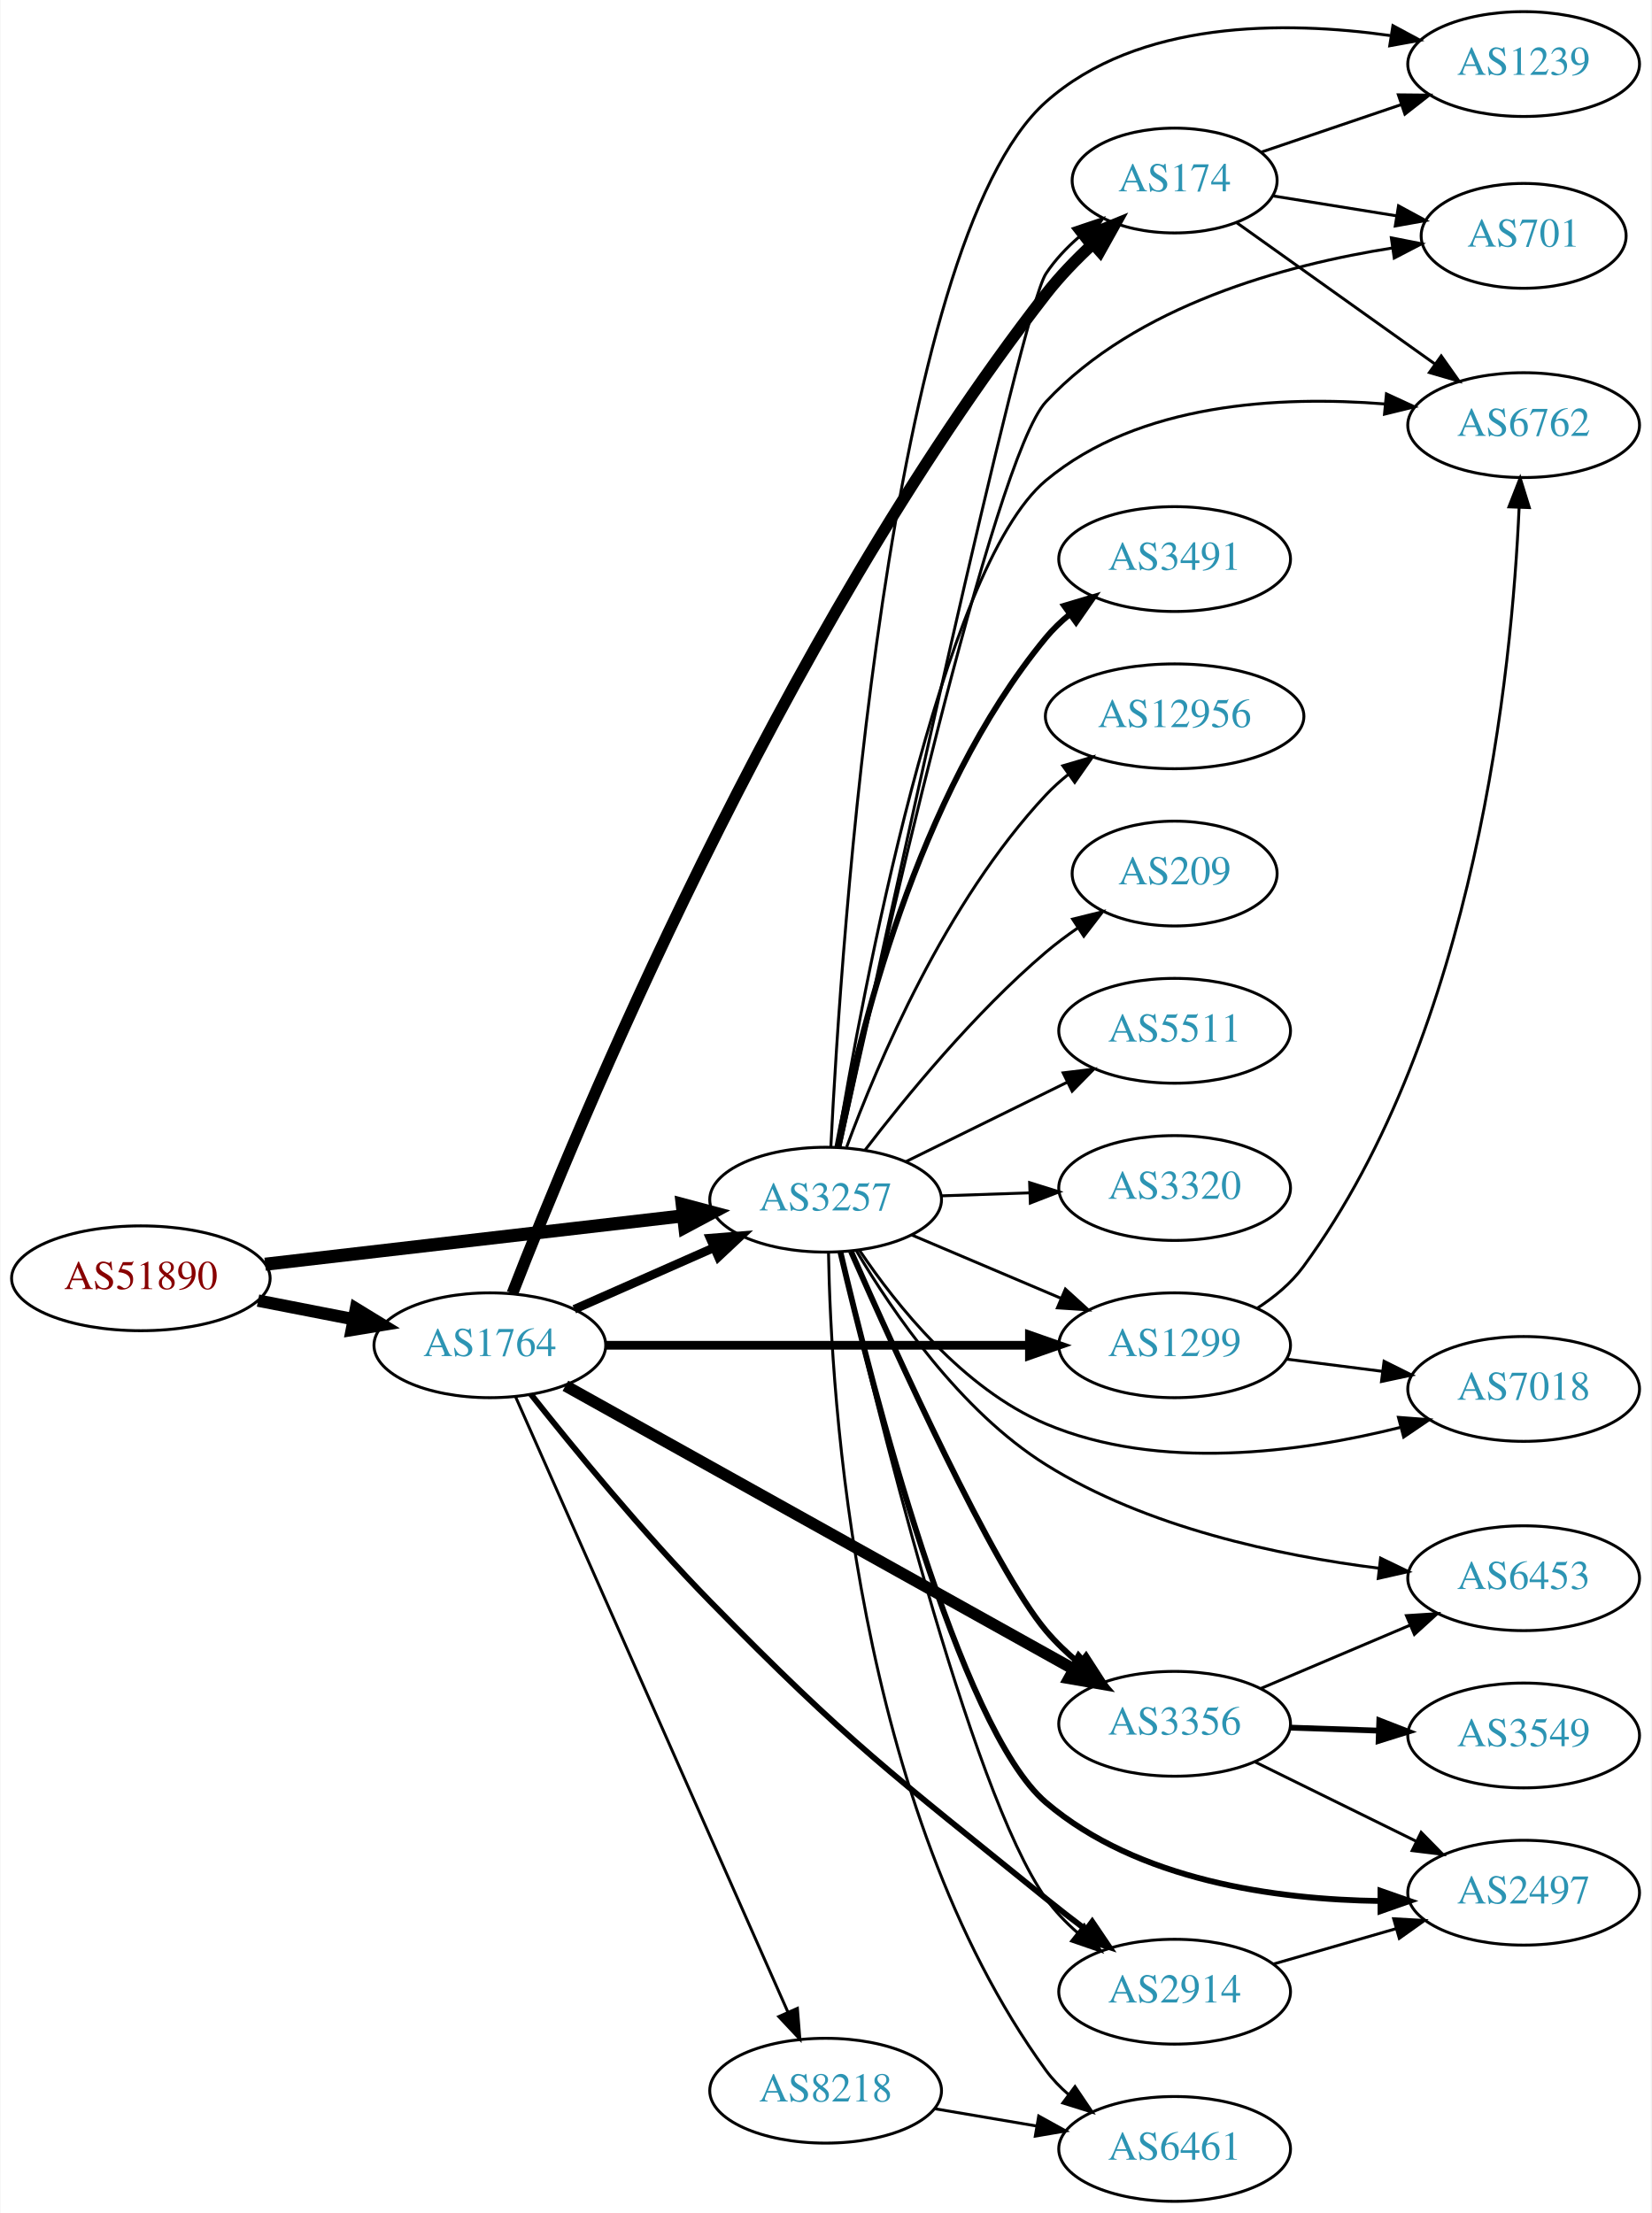
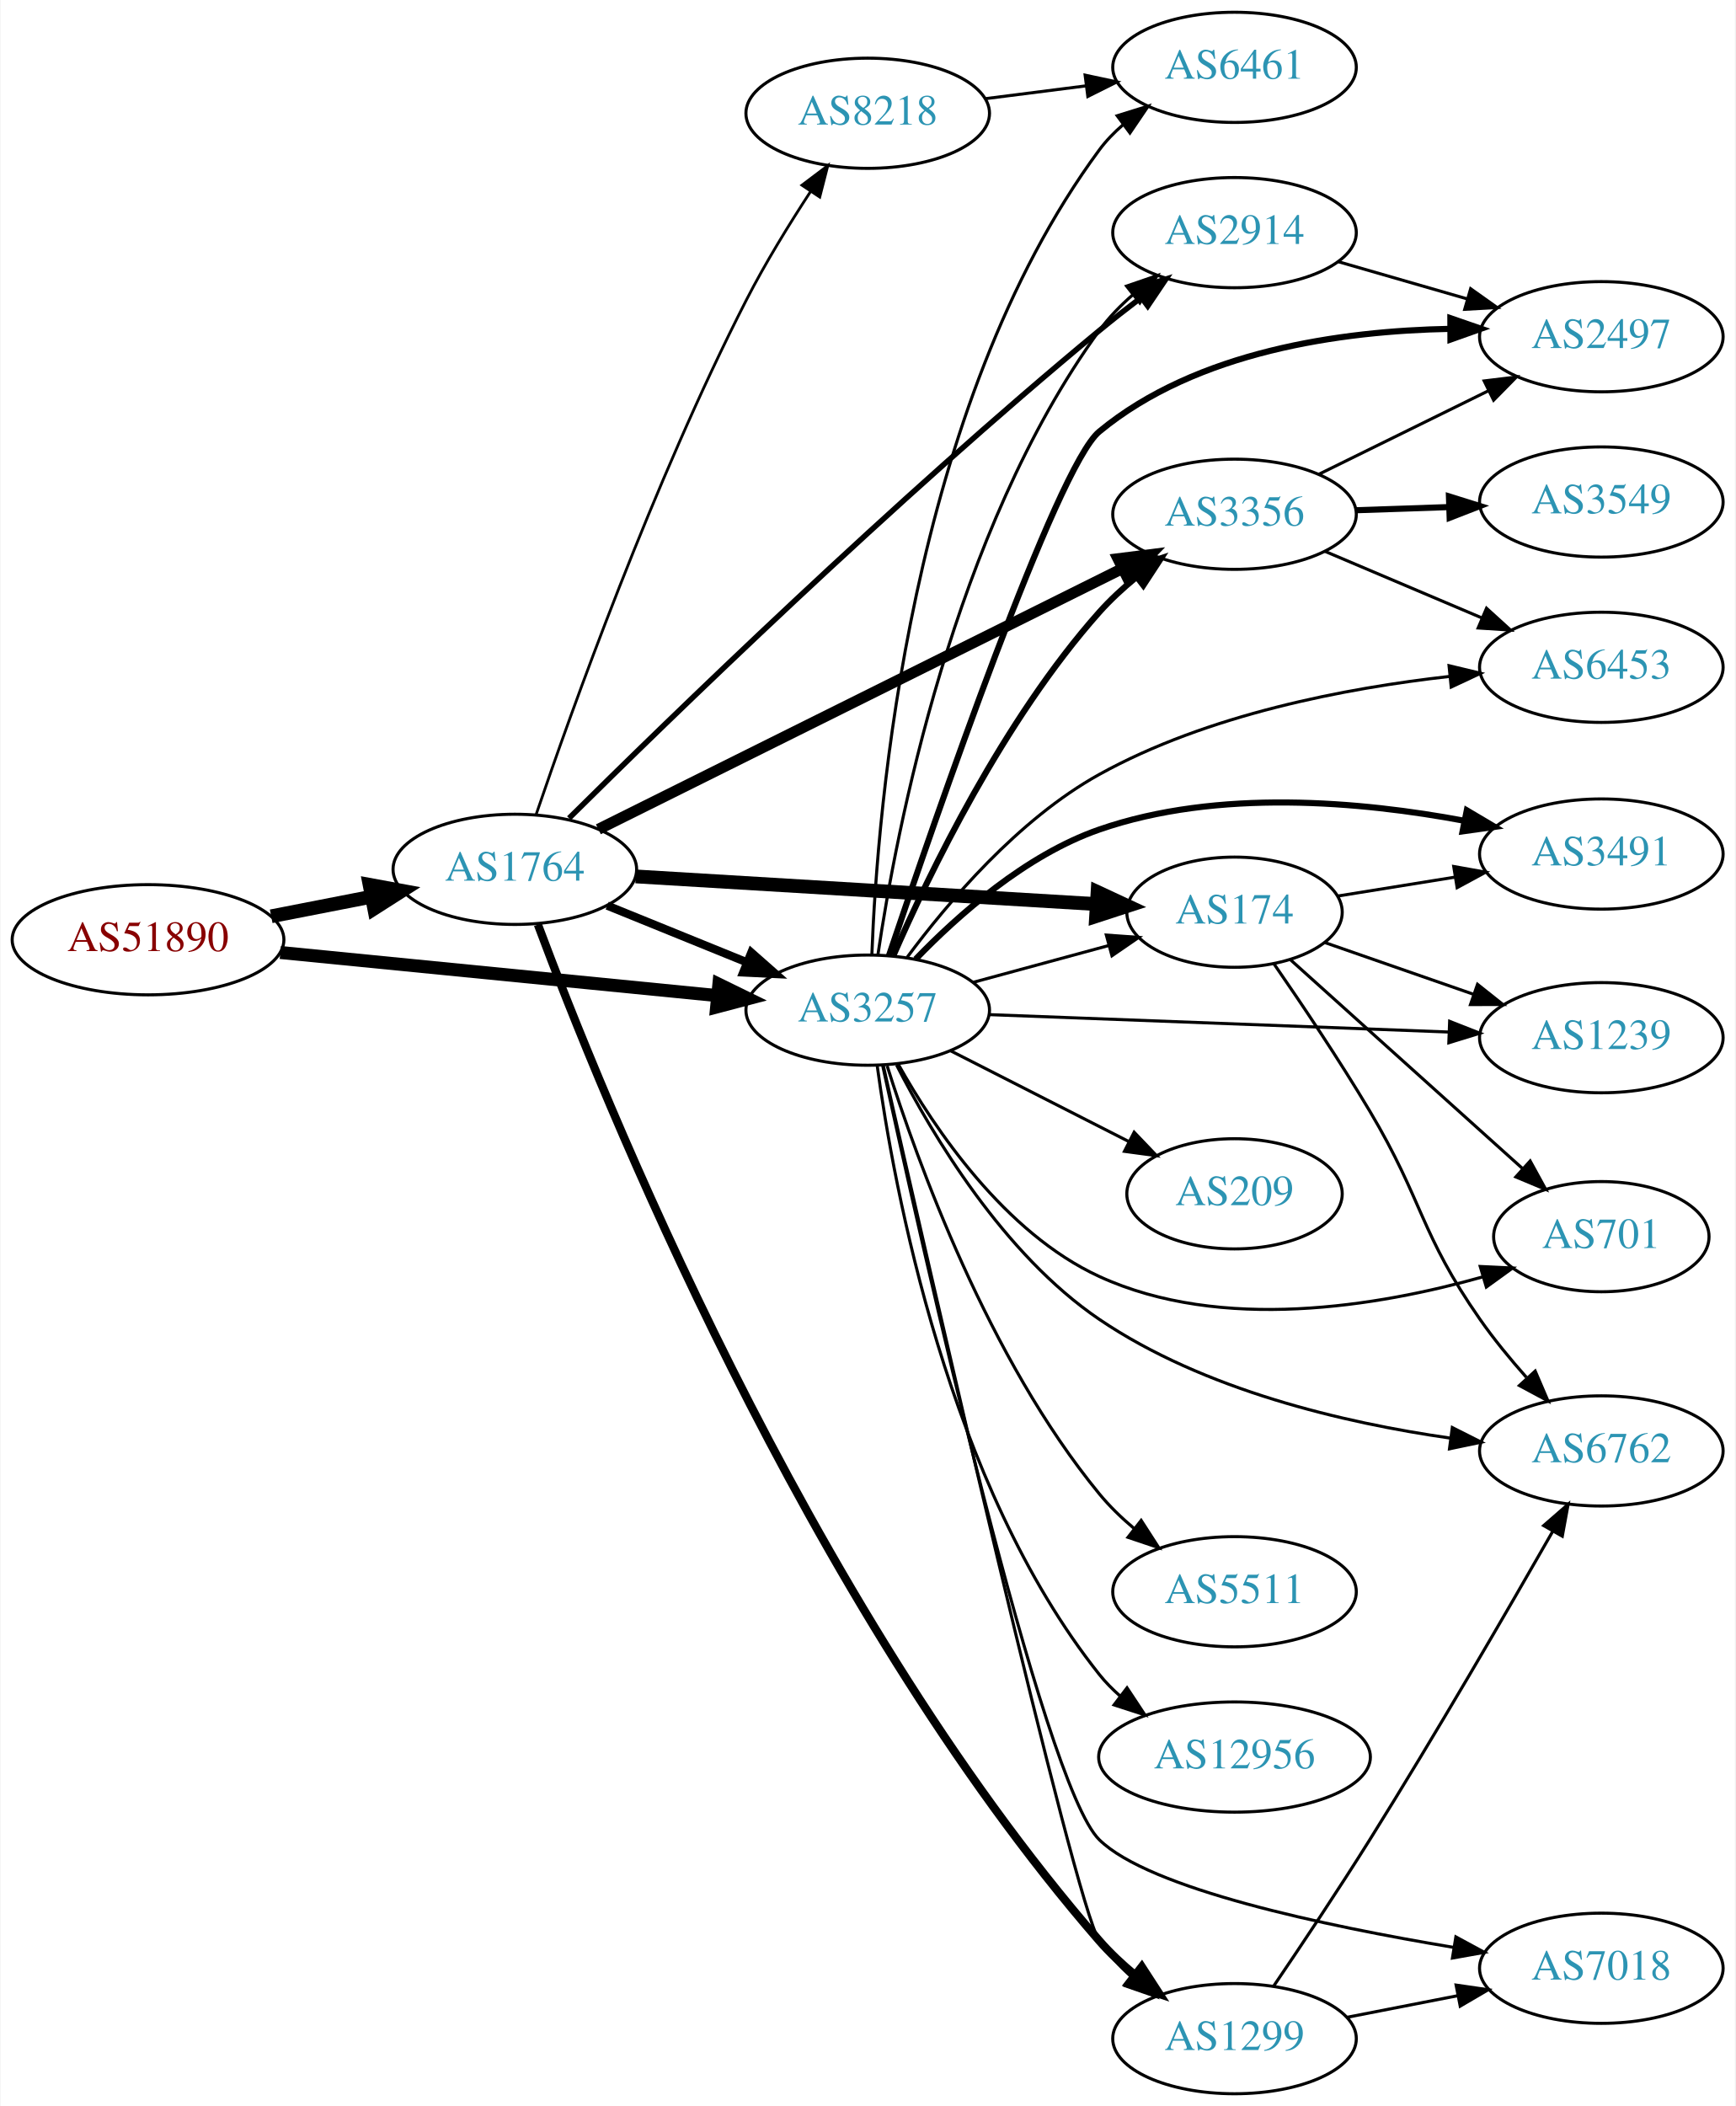
- <svg xmlns="http://www.w3.org/2000/svg" xmlns:xlink="http://www.w3.org/1999/xlink" width="567pt" height="760pt" viewBox="0.00 0.00 566.66 760.00">
-   <g id="graph0" class="graph" transform="scale(1 1) rotate(0) translate(4 756)">
-     <polygon fill="white" stroke="none" points="-4,4 -4,-756 562.663,-756 562.663,4 -4,4" />
+ <svg xmlns="http://www.w3.org/2000/svg" xmlns:xlink="http://www.w3.org/1999/xlink" width="567pt" height="688pt" viewBox="0.00 0.00 566.66 688.00">
+   <g id="graph0" class="graph" transform="scale(1 1) rotate(0) translate(4 684)">
+     <polygon fill="white" stroke="none" points="-4,4 -4,-684 562.663,-684 562.663,4 -4,4" />
    <g id="node1" class="node">
      <g id="a_node1">
        <a xlink:href="/asn/51890" xlink:title="AS51890 ~ Mayr-Melnhof Karton GmbH [AT]">
-           <ellipse fill="#ffffff" stroke="black" cx="44.196" cy="-317" rx="44.393" ry="18" />
-           <text text-anchor="middle" x="44.196" y="-313.3" font-family="Times,serif" font-size="14.00" fill="#880000">AS51890</text>
+           <ellipse fill="#ffffff" stroke="black" cx="44.196" cy="-377" rx="44.393" ry="18" />
+           <text text-anchor="middle" x="44.196" y="-373.3" font-family="Times,serif" font-size="14.00" fill="#880000">AS51890</text>
        </a>
      </g>
    </g>
    <g id="node2" class="node">
      <g id="a_node2">
        <a xlink:href="/asn/1764" xlink:title="AS1764 ~ NEXTLAYER-AS [AT]">
-           <ellipse fill="#ffffff" stroke="black" cx="164.039" cy="-294" rx="39.794" ry="18" />
-           <text text-anchor="middle" x="164.039" y="-290.3" font-family="Times,serif" font-size="14.00" fill="#2c94b3">AS1764</text>
+           <ellipse fill="#ffffff" stroke="black" cx="164.039" cy="-400" rx="39.794" ry="18" />
+           <text text-anchor="middle" x="164.039" y="-396.3" font-family="Times,serif" font-size="14.00" fill="#2c94b3">AS1764</text>
        </a>
      </g>
    </g>
    <g id="edge1" class="edge">
-       <path fill="none" stroke="black" stroke-width="4.25" d="M84.436,-309.341C94.888,-307.301 106.274,-305.079 117.052,-302.975" />
-       <polygon fill="black" stroke="black" stroke-width="4.25" points="118.047,-306.57 127.149,-301.005 116.622,-299.271 118.047,-306.57" />
+       <path fill="none" stroke="black" stroke-width="4.5" d="M84.436,-384.659C94.888,-386.699 106.274,-388.921 117.052,-391.025" />
+       <polygon fill="black" stroke="black" stroke-width="4.5" points="116.58,-394.944 127.149,-392.995 118.089,-387.215 116.58,-394.944" />
    </g>
    <g id="node3" class="node">
      <g id="a_node3">
        <a xlink:href="/asn/3257" xlink:title="AS3257 ~ GTT [DE]">
-           <ellipse fill="#ffffff" stroke="black" cx="279.332" cy="-344" rx="39.794" ry="18" />
-           <text text-anchor="middle" x="279.332" y="-340.3" font-family="Times,serif" font-size="14.00" fill="#2c94b3">AS3257</text>
+           <ellipse fill="#ffffff" stroke="black" cx="279.332" cy="-354" rx="39.794" ry="18" />
+           <text text-anchor="middle" x="279.332" y="-350.3" font-family="Times,serif" font-size="14.00" fill="#2c94b3">AS3257</text>
        </a>
      </g>
    </g>
    <g id="edge2" class="edge">
-       <path fill="none" stroke="black" stroke-width="4.5" d="M86.876,-321.827C127.168,-326.493 188.16,-333.557 230.431,-338.453" />
-       <polygon fill="black" stroke="black" stroke-width="4.5" points="230.097,-342.378 240.483,-339.617 231.003,-334.555 230.097,-342.378" />
-     </g>
-     <g id="edge7" class="edge">
-       <path fill="none" stroke="black" stroke-width="3" d="M193.044,-306.36C207.478,-312.73 225.279,-320.586 240.878,-327.47" />
-       <polygon fill="black" stroke="black" stroke-width="3" points="239.694,-330.774 250.256,-331.609 242.521,-324.37 239.694,-330.774" />
+       <path fill="none" stroke="black" stroke-width="4.25" d="M87.415,-372.835C127.661,-368.864 188.2,-362.892 230.277,-358.741" />
+       <polygon fill="black" stroke="black" stroke-width="4.25" points="230.7,-362.436 240.286,-357.753 229.97,-355.034 230.7,-362.436" />
+     </g>
+     <g id="edge4" class="edge">
+       <path fill="none" stroke="black" stroke-width="2.7" d="M194.214,-388.154C208.09,-382.52 224.867,-375.708 239.776,-369.654" />
+       <polygon fill="black" stroke="black" stroke-width="2.7" points="241.306,-372.811 249.255,-365.806 238.673,-366.325 241.306,-372.811" />
    </g>
    <g id="node4" class="node">
      <g id="a_node4">
-         <a xlink:href="/asn/174" xlink:title="AS174 ~ Cogent Communications [US]">
-           <ellipse fill="#ffffff" stroke="black" cx="399.174" cy="-694" rx="35.194" ry="18" />
-           <text text-anchor="middle" x="399.174" y="-690.3" font-family="Times,serif" font-size="14.00" fill="#2c94b3">AS174</text>
+         <a xlink:href="/asn/8218" xlink:title="AS8218 ~ legacy Neotelecoms [FR]">
+           <ellipse fill="#ffffff" stroke="black" cx="279.332" cy="-647" rx="39.794" ry="18" />
+           <text text-anchor="middle" x="279.332" y="-643.3" font-family="Times,serif" font-size="14.00" fill="#2c94b3">AS8218</text>
        </a>
      </g>
    </g>
    <g id="edge3" class="edge">
-       <path fill="none" stroke="black" stroke-width="4" d="M171.781,-311.819C193.061,-366.67 262.882,-536.428 354.978,-655 359.665,-661.034 365.353,-666.907 371.04,-672.187" />
-       <polygon fill="black" stroke="black" stroke-width="4" points="368.898,-674.965 378.703,-678.979 373.541,-669.726 368.898,-674.965" />
+       <path fill="none" stroke="black" stroke-width="0.9" d="M170.994,-417.913C182.474,-451.642 209.24,-526.534 239.685,-586 245.845,-598.031 253.671,-610.748 260.667,-621.438" />
+       <polygon fill="black" stroke="black" stroke-width="0.9" points="257.836,-623.502 266.294,-629.883 263.661,-619.62 257.836,-623.502" />
    </g>
    <g id="node5" class="node">
      <g id="a_node5">
        <a xlink:href="/asn/2914" xlink:title="AS2914 ~ NTT America, Inc. [US]">
-           <ellipse fill="#ffffff" stroke="black" cx="399.174" cy="-72" rx="39.794" ry="18" />
-           <text text-anchor="middle" x="399.174" y="-68.3" font-family="Times,serif" font-size="14.00" fill="#2c94b3">AS2914</text>
-         </a>
-       </g>
-     </g>
-     <g id="edge4" class="edge">
-       <path fill="none" stroke="black" stroke-width="2" d="M178.124,-277.168C192.527,-258.986 216.696,-229.473 239.685,-206 287.557,-157.121 301.82,-147.07 354.978,-104 359.329,-100.475 364.013,-96.844 368.636,-93.351" />
-       <polygon fill="black" stroke="black" stroke-width="2" points="370.876,-96.047 376.804,-87.265 366.694,-90.434 370.876,-96.047" />
+           <ellipse fill="#ffffff" stroke="black" cx="399.174" cy="-608" rx="39.794" ry="18" />
+           <text text-anchor="middle" x="399.174" y="-604.3" font-family="Times,serif" font-size="14.00" fill="#2c94b3">AS2914</text>
+         </a>
+       </g>
+     </g>
+     <g id="edge5" class="edge">
+       <path fill="none" stroke="black" stroke-width="1.8" d="M181.734,-416.69C214.099,-448.766 288.089,-520.737 354.978,-576 359.295,-579.567 363.961,-583.219 368.576,-586.722" />
+       <polygon fill="black" stroke="black" stroke-width="1.8" points="366.632,-589.638 376.74,-592.813 370.818,-584.027 366.632,-589.638" />
    </g>
    <g id="node6" class="node">
      <g id="a_node6">
-         <a xlink:href="/asn/1299" xlink:title="AS1299 ~ Telia Carrier [EU]">
-           <ellipse fill="#ffffff" stroke="black" cx="399.174" cy="-294" rx="39.794" ry="18" />
-           <text text-anchor="middle" x="399.174" y="-290.3" font-family="Times,serif" font-size="14.00" fill="#2c94b3">AS1299</text>
-         </a>
-       </g>
-     </g>
-     <g id="edge5" class="edge">
-       <path fill="none" stroke="black" stroke-width="3" d="M203.798,-294C243.714,-294 306.032,-294 349.304,-294" />
-       <polygon fill="black" stroke="black" stroke-width="3" points="349.322,-297.5 359.322,-294 349.322,-290.5 349.322,-297.5" />
+         <a xlink:href="/asn/3356" xlink:title="AS3356 ~ Level 3 Parent, LLC [US]">
+           <ellipse fill="#ffffff" stroke="black" cx="399.174" cy="-516" rx="39.794" ry="18" />
+           <text text-anchor="middle" x="399.174" y="-512.3" font-family="Times,serif" font-size="14.00" fill="#2c94b3">AS3356</text>
+         </a>
+       </g>
+     </g>
+     <g id="edge6" class="edge">
+       <path fill="none" stroke="black" stroke-width="3.6" d="M191.329,-413.081C233.219,-433.924 315.185,-474.707 362.386,-498.193" />
+       <polygon fill="black" stroke="black" stroke-width="3.6" points="361.11,-501.467 371.622,-502.789 364.228,-495.2 361.11,-501.467" />
    </g>
    <g id="node7" class="node">
      <g id="a_node7">
-         <a xlink:href="/asn/3356" xlink:title="AS3356 ~ Level 3 Parent, LLC [US]">
-           <ellipse fill="#ffffff" stroke="black" cx="399.174" cy="-164" rx="39.794" ry="18" />
-           <text text-anchor="middle" x="399.174" y="-160.3" font-family="Times,serif" font-size="14.00" fill="#2c94b3">AS3356</text>
-         </a>
-       </g>
-     </g>
-     <g id="edge6" class="edge">
-       <path fill="none" stroke="black" stroke-width="4" d="M189.988,-280.088C232.056,-256.63 317.129,-209.192 364.464,-182.797" />
-       <polygon fill="black" stroke="black" stroke-width="4" points="366.375,-185.739 373.404,-177.812 362.965,-179.626 366.375,-185.739" />
+         <a xlink:href="/asn/174" xlink:title="AS174 ~ Cogent Communications [US]">
+           <ellipse fill="#ffffff" stroke="black" cx="399.174" cy="-386" rx="35.194" ry="18" />
+           <text text-anchor="middle" x="399.174" y="-382.3" font-family="Times,serif" font-size="14.00" fill="#2c94b3">AS174</text>
+         </a>
+       </g>
+     </g>
+     <g id="edge7" class="edge">
+       <path fill="none" stroke="black" stroke-width="4.5" d="M203.536,-397.688C244.963,-395.2 310.737,-391.251 354.179,-388.642" />
+       <polygon fill="black" stroke="black" stroke-width="4.5" points="354.427,-392.572 364.173,-388.042 353.955,-384.711 354.427,-392.572" />
    </g>
    <g id="node8" class="node">
      <g id="a_node8">
-         <a xlink:href="/asn/8218" xlink:title="AS8218 ~ legacy Neotelecoms [FR]">
-           <ellipse fill="#ffffff" stroke="black" cx="279.332" cy="-38" rx="39.794" ry="18" />
-           <text text-anchor="middle" x="279.332" y="-34.3" font-family="Times,serif" font-size="14.00" fill="#2c94b3">AS8218</text>
+         <a xlink:href="/asn/1299" xlink:title="AS1299 ~ Telia Carrier [EU]">
+           <ellipse fill="#ffffff" stroke="black" cx="399.174" cy="-18" rx="39.794" ry="18" />
+           <text text-anchor="middle" x="399.174" y="-14.3" font-family="Times,serif" font-size="14.00" fill="#2c94b3">AS1299</text>
        </a>
      </g>
    </g>
    <g id="edge8" class="edge">
-       <path fill="none" stroke="black" d="M172.826,-276.404C192.269,-232.469 243.055,-117.713 266.345,-65.085" />
-       <polygon fill="black" stroke="black" points="269.644,-66.28 270.49,-55.719 263.242,-63.447 269.644,-66.28" />
-     </g>
-     <g id="edge27" class="edge">
-       <path fill="none" stroke="black" d="M284.216,-362.087C298.326,-427.567 346.485,-649.09 354.978,-662 358.056,-666.678 362.064,-670.921 366.396,-674.676" />
-       <polygon fill="black" stroke="black" points="364.369,-677.533 374.416,-680.897 368.66,-672.002 364.369,-677.533" />
-     </g>
-     <g id="edge25" class="edge">
-       <path fill="none" stroke="black" d="M284.368,-326.109C295.69,-276.965 328.644,-141.093 354.978,-104 358.007,-99.734 361.781,-95.801 365.828,-92.261" />
-       <polygon fill="black" stroke="black" points="368.142,-94.894 373.824,-85.952 363.806,-89.398 368.142,-94.894" />
-     </g>
-     <g id="edge22" class="edge">
-       <path fill="none" stroke="black" d="M308.858,-331.896C324.232,-325.373 343.408,-317.237 360.047,-310.177" />
-       <polygon fill="black" stroke="black" points="361.663,-313.293 369.502,-306.165 358.929,-306.849 361.663,-313.293" />
+       <path fill="none" stroke="black" stroke-width="2.7" d="M171.569,-381.956C191.997,-327.274 259.091,-160.39 354.978,-50 358.409,-46.05 362.409,-42.295 366.564,-38.84" />
+       <polygon fill="black" stroke="black" stroke-width="2.7" points="368.872,-41.48 374.637,-32.591 364.587,-35.944 368.872,-41.48" />
+     </g>
+     <g id="edge30" class="edge">
+       <path fill="none" stroke="black" d="M282.663,-372.081C288.584,-412.22 307.266,-510.394 354.978,-576 358.056,-580.232 361.857,-584.144 365.917,-587.675" />
+       <polygon fill="black" stroke="black" points="363.9,-590.542 373.922,-593.978 368.23,-585.042 363.9,-590.542" />
+     </g>
+     <g id="edge31" class="edge">
+       <path fill="none" stroke="black" stroke-width="2" d="M287.735,-371.875C299.314,-398.395 323.662,-448.81 354.978,-484 358.532,-487.994 362.658,-491.802 366.923,-495.309" />
+       <polygon fill="black" stroke="black" stroke-width="2" points="365.116,-498.334 375.18,-501.648 369.379,-492.782 365.116,-498.334" />
    </g>
    <g id="edge21" class="edge">
-       <path fill="none" stroke="black" stroke-width="2" d="M288.064,-326.185C303.225,-291.715 336.945,-217.402 354.978,-196 358.349,-191.999 362.316,-188.215 366.455,-184.746" />
-       <polygon fill="black" stroke="black" stroke-width="2" points="368.764,-187.385 374.516,-178.488 364.471,-181.855 368.764,-187.385" />
+       <path fill="none" stroke="black" d="M313.785,-363.084C327.607,-366.838 343.744,-371.22 358.184,-375.141" />
+       <polygon fill="black" stroke="black" points="357.293,-378.525 367.86,-377.768 359.127,-371.77 357.293,-378.525" />
+     </g>
+     <g id="edge29" class="edge">
+       <path fill="none" stroke="black" d="M284.433,-335.838C298.855,-272.17 346.813,-62.274 354.978,-50 357.876,-45.644 361.576,-41.66 365.589,-38.096" />
+       <polygon fill="black" stroke="black" points="367.903,-40.728 373.56,-31.77 363.551,-35.245 367.903,-40.728" />
    </g>
    <g id="node9" class="node">
      <g id="a_node9">
-         <a xlink:href="/asn/6762" xlink:title="AS6762 ~ TELECOM ITALIA SPARKLE S.p.A. [IT]">
-           <ellipse fill="#ffffff" stroke="black" cx="519.017" cy="-610" rx="39.794" ry="18" />
-           <text text-anchor="middle" x="519.017" y="-606.3" font-family="Times,serif" font-size="14.00" fill="#2c94b3">AS6762</text>
-         </a>
-       </g>
-     </g>
-     <g id="edge24" class="edge">
-       <path fill="none" stroke="black" d="M283.201,-362.136C291.782,-413.944 318.901,-560.818 354.978,-591 386.906,-617.711 435.484,-620.125 471.314,-617.273" />
-       <polygon fill="black" stroke="black" points="471.904,-620.733 481.523,-616.293 471.235,-613.765 471.904,-620.733" />
-     </g>
-     <g id="node10" class="node">
-       <g id="a_node10">
-         <a xlink:href="/asn/7018" xlink:title="AS7018 ~ AT&amp;T Services, Inc. [US]">
-           <ellipse fill="#ffffff" stroke="black" cx="519.017" cy="-279" rx="39.794" ry="18" />
-           <text text-anchor="middle" x="519.017" y="-275.3" font-family="Times,serif" font-size="14.00" fill="#2c94b3">AS7018</text>
-         </a>
-       </g>
-     </g>
-     <g id="edge28" class="edge">
-       <path fill="none" stroke="black" d="M290.969,-326.608C303.579,-307.848 326.516,-279.049 354.978,-267 393.823,-250.556 442.517,-257.25 476.532,-265.759" />
-       <polygon fill="black" stroke="black" points="476.025,-269.246 486.589,-268.434 477.825,-262.481 476.025,-269.246" />
+         <a xlink:href="/asn/6461" xlink:title="AS6461 ~ Zayo Bandwidth [US]">
+           <ellipse fill="#ffffff" stroke="black" cx="399.174" cy="-662" rx="39.794" ry="18" />
+           <text text-anchor="middle" x="399.174" y="-658.3" font-family="Times,serif" font-size="14.00" fill="#2c94b3">AS6461</text>
+         </a>
+       </g>
+     </g>
+     <g id="edge20" class="edge">
+       <path fill="none" stroke="black" d="M280.681,-372.049C282.468,-419.732 293.073,-551.14 354.978,-635 357.21,-638.024 359.892,-640.788 362.812,-643.295" />
+       <polygon fill="black" stroke="black" points="360.838,-646.188 370.955,-649.333 365.007,-640.565 360.838,-646.188" />
    </g>
    <g id="node11" class="node">
      <g id="a_node11">
+         <a xlink:href="/asn/2497" xlink:title="AS2497 ~ Internet Initiative Japan Inc. [JP]">
+           <ellipse fill="#ffffff" stroke="black" cx="519.017" cy="-574" rx="39.794" ry="18" />
+           <text text-anchor="middle" x="519.017" y="-570.3" font-family="Times,serif" font-size="14.00" fill="#2c94b3">AS2497</text>
+         </a>
+       </g>
+     </g>
+     <g id="edge17" class="edge">
+       <path fill="none" stroke="black" stroke-width="2" d="M286.27,-371.814C301.368,-416.653 341.014,-531.445 354.978,-543 386.799,-569.331 434.105,-575.894 469.576,-576.571" />
+       <polygon fill="black" stroke="black" stroke-width="2" points="469.693,-580.071 479.708,-576.612 469.722,-573.071 469.693,-580.071" />
+     </g>
+     <g id="node12" class="node">
+       <g id="a_node12">
        <a xlink:href="/asn/6453" xlink:title="AS6453 ~ TATA COMMUNICATIONS (AMERICA) INC [US]">
-           <ellipse fill="#ffffff" stroke="black" cx="519.017" cy="-214" rx="39.794" ry="18" />
-           <text text-anchor="middle" x="519.017" y="-210.3" font-family="Times,serif" font-size="14.00" fill="#2c94b3">AS6453</text>
-         </a>
-       </g>
-     </g>
-     <g id="edge29" class="edge">
-       <path fill="none" stroke="black" d="M289.975,-326.331C302.278,-305.513 325.534,-271.432 354.978,-253 389.519,-231.378 435.048,-221.742 469.213,-217.448" />
-       <polygon fill="black" stroke="black" points="469.888,-220.893 479.426,-216.279 469.093,-213.939 469.888,-220.893" />
+           <ellipse fill="#ffffff" stroke="black" cx="519.017" cy="-466" rx="39.794" ry="18" />
+           <text text-anchor="middle" x="519.017" y="-462.3" font-family="Times,serif" font-size="14.00" fill="#2c94b3">AS6453</text>
+         </a>
+       </g>
+     </g>
+     <g id="edge19" class="edge">
+       <path fill="none" stroke="black" d="M292.219,-371.277C305.431,-389.092 328.435,-416.286 354.978,-431 390.315,-450.59 435.579,-459.222 469.444,-463.023" />
+       <polygon fill="black" stroke="black" points="469.261,-466.522 479.564,-464.054 469.97,-459.558 469.261,-466.522" />
    </g>
    <g id="node13" class="node">
      <g id="a_node13">
-         <a xlink:href="/asn/2497" xlink:title="AS2497 ~ Internet Initiative Japan Inc. [JP]">
-           <ellipse fill="#ffffff" stroke="black" cx="519.017" cy="-106" rx="39.794" ry="18" />
-           <text text-anchor="middle" x="519.017" y="-102.3" font-family="Times,serif" font-size="14.00" fill="#2c94b3">AS2497</text>
-         </a>
-       </g>
-     </g>
-     <g id="edge17" class="edge">
-       <path fill="none" stroke="black" stroke-width="2" d="M284.414,-325.987C295.095,-280.438 325.115,-162.476 354.978,-137 386.5,-110.109 434.054,-103.647 469.682,-103.148" />
-       <polygon fill="black" stroke="black" stroke-width="2" points="469.853,-106.649 479.858,-103.161 469.862,-99.648 469.853,-106.649" />
+         <a xlink:href="/asn/1239" xlink:title="AS1239 ~ Sprint [US]">
+           <ellipse fill="#ffffff" stroke="black" cx="519.017" cy="-345" rx="39.794" ry="18" />
+           <text text-anchor="middle" x="519.017" y="-341.3" font-family="Times,serif" font-size="14.00" fill="#2c94b3">AS1239</text>
+         </a>
+       </g>
+     </g>
+     <g id="edge27" class="edge">
+       <path fill="none" stroke="black" d="M319.049,-352.534C360.054,-350.981 424.88,-348.527 469.323,-346.844" />
+       <polygon fill="black" stroke="black" points="469.456,-350.341 479.316,-346.465 469.191,-343.346 469.456,-350.341" />
    </g>
    <g id="node14" class="node">
      <g id="a_node14">
-         <a xlink:href="/asn/1239" xlink:title="AS1239 ~ Sprint [US]">
-           <ellipse fill="#ffffff" stroke="black" cx="519.017" cy="-734" rx="39.794" ry="18" />
-           <text text-anchor="middle" x="519.017" y="-730.3" font-family="Times,serif" font-size="14.00" fill="#2c94b3">AS1239</text>
-         </a>
-       </g>
-     </g>
-     <g id="edge30" class="edge">
-       <path fill="none" stroke="black" d="M281.139,-362.305C284.576,-431.058 300.411,-672.417 354.978,-721 386.634,-749.184 436.803,-748.921 473.134,-743.803" />
-       <polygon fill="black" stroke="black" points="474.128,-747.189 483.457,-742.168 473.033,-740.275 474.128,-747.189" />
+         <a xlink:href="/asn/701" xlink:title="AS701 ~ UUNET [US]">
+           <ellipse fill="#ffffff" stroke="black" cx="519.017" cy="-280" rx="35.194" ry="18" />
+           <text text-anchor="middle" x="519.017" y="-276.3" font-family="Times,serif" font-size="14.00" fill="#2c94b3">AS701</text>
+         </a>
+       </g>
+     </g>
+     <g id="edge24" class="edge">
+       <path fill="none" stroke="black" d="M289.328,-336.296C301.138,-315.256 324.056,-281.213 354.978,-267 394.898,-248.651 446.121,-257.232 480.401,-266.892" />
+       <polygon fill="black" stroke="black" points="479.447,-270.259 490.03,-269.759 481.445,-263.551 479.447,-270.259" />
    </g>
    <g id="node15" class="node">
      <g id="a_node15">
-         <a xlink:href="/asn/701" xlink:title="AS701 ~ UUNET [US]">
-           <ellipse fill="#ffffff" stroke="black" cx="519.017" cy="-675" rx="35.194" ry="18" />
-           <text text-anchor="middle" x="519.017" y="-671.3" font-family="Times,serif" font-size="14.00" fill="#2c94b3">AS701</text>
-         </a>
-       </g>
-     </g>
-     <g id="edge23" class="edge">
-       <path fill="none" stroke="black" d="M284.248,-362.147C296.915,-420.2 336.994,-598.704 354.978,-618 385.905,-651.183 437.213,-665.053 474.015,-670.847" />
-       <polygon fill="black" stroke="black" points="473.586,-674.321 483.982,-672.277 474.58,-667.392 473.586,-674.321" />
+         <a xlink:href="/asn/6762" xlink:title="AS6762 ~ TELECOM ITALIA SPARKLE S.p.A. [IT]">
+           <ellipse fill="#ffffff" stroke="black" cx="519.017" cy="-210" rx="39.794" ry="18" />
+           <text text-anchor="middle" x="519.017" y="-206.3" font-family="Times,serif" font-size="14.00" fill="#2c94b3">AS6762</text>
+         </a>
+       </g>
+     </g>
+     <g id="edge22" class="edge">
+       <path fill="none" stroke="black" d="M288.738,-336.107C300.38,-313.305 323.582,-274.3 354.978,-253 389.116,-229.84 435.074,-219.148 469.495,-214.216" />
+       <polygon fill="black" stroke="black" points="470.323,-217.637 479.781,-212.862 469.409,-210.697 470.323,-217.637" />
    </g>
    <g id="node16" class="node">
      <g id="a_node16">
        <a xlink:href="/asn/3491" xlink:title="AS3491 ~ PCCW Global, Inc. [US]">
-           <ellipse fill="#ffffff" stroke="black" cx="399.174" cy="-564" rx="39.794" ry="18" />
-           <text text-anchor="middle" x="399.174" y="-560.3" font-family="Times,serif" font-size="14.00" fill="#2c94b3">AS3491</text>
+           <ellipse fill="#ffffff" stroke="black" cx="519.017" cy="-405" rx="39.794" ry="18" />
+           <text text-anchor="middle" x="519.017" y="-401.3" font-family="Times,serif" font-size="14.00" fill="#2c94b3">AS3491</text>
        </a>
      </g>
    </g>
    <g id="edge18" class="edge">
-       <path fill="none" stroke="black" stroke-width="2" d="M283.372,-362.171C290.298,-398.853 310.238,-482.859 354.978,-537 357.372,-539.897 360.162,-542.577 363.15,-545.031" />
-       <polygon fill="black" stroke="black" stroke-width="2" points="361.235,-547.965 371.387,-550.996 365.34,-542.296 361.235,-547.965" />
+       <path fill="none" stroke="black" stroke-width="2" d="M294.995,-370.659C308.817,-384.996 330.949,-404.65 354.978,-413 393.672,-426.445 440.649,-422.157 474.219,-415.874" />
+       <polygon fill="black" stroke="black" stroke-width="2" points="475.065,-419.274 484.183,-413.878 473.69,-412.411 475.065,-419.274" />
    </g>
    <g id="node17" class="node">
      <g id="a_node17">
-         <a xlink:href="/asn/6461" xlink:title="AS6461 ~ Zayo Bandwidth [US]">
-           <ellipse fill="#ffffff" stroke="black" cx="399.174" cy="-18" rx="39.794" ry="18" />
-           <text text-anchor="middle" x="399.174" y="-14.3" font-family="Times,serif" font-size="14.00" fill="#2c94b3">AS6461</text>
-         </a>
-       </g>
-     </g>
-     <g id="edge19" class="edge">
-       <path fill="none" stroke="black" d="M280.321,-325.902C281.167,-276.147 289.558,-135.027 354.978,-45 357.188,-41.959 359.854,-39.184 362.765,-36.67" />
-       <polygon fill="black" stroke="black" points="364.96,-39.399 370.894,-30.622 360.782,-33.783 364.96,-39.399" />
+         <a xlink:href="/asn/7018" xlink:title="AS7018 ~ AT&amp;T Services, Inc. [US]">
+           <ellipse fill="#ffffff" stroke="black" cx="519.017" cy="-41" rx="39.794" ry="18" />
+           <text text-anchor="middle" x="519.017" y="-37.3" font-family="Times,serif" font-size="14.00" fill="#2c94b3">AS7018</text>
+         </a>
+       </g>
+     </g>
+     <g id="edge23" class="edge">
+       <path fill="none" stroke="black" d="M284.197,-335.989C296.708,-278.38 336.364,-101.307 354.978,-83 371.294,-66.953 428.651,-54.823 470.736,-47.822" />
+       <polygon fill="black" stroke="black" points="471.489,-51.246 480.803,-46.196 470.372,-44.335 471.489,-51.246" />
    </g>
    <g id="node18" class="node">
      <g id="a_node18">
-         <a xlink:href="/asn/12956" xlink:title="AS12956 ~ TELXIUS [ES]">
-           <ellipse fill="#ffffff" stroke="black" cx="399.174" cy="-510" rx="44.393" ry="18" />
-           <text text-anchor="middle" x="399.174" y="-506.3" font-family="Times,serif" font-size="14.00" fill="#2c94b3">AS12956</text>
-         </a>
-       </g>
-     </g>
-     <g id="edge20" class="edge">
-       <path fill="none" stroke="black" d="M286.55,-362.07C297.039,-390.497 320.531,-446.208 354.978,-483 357.347,-485.53 360.002,-487.918 362.802,-490.148" />
-       <polygon fill="black" stroke="black" points="360.788,-493.011 370.952,-496.003 364.872,-487.326 360.788,-493.011" />
+         <a xlink:href="/asn/209" xlink:title="AS209 ~ CenturyLink Communications, LLC [US]">
+           <ellipse fill="#ffffff" stroke="black" cx="399.174" cy="-294" rx="35.194" ry="18" />
+           <text text-anchor="middle" x="399.174" y="-290.3" font-family="Times,serif" font-size="14.00" fill="#2c94b3">AS209</text>
+         </a>
+       </g>
+     </g>
+     <g id="edge25" class="edge">
+       <path fill="none" stroke="black" d="M306.485,-340.684C323.655,-331.942 346.268,-320.428 364.741,-311.022" />
+       <polygon fill="black" stroke="black" points="366.38,-314.116 373.703,-306.459 363.204,-307.878 366.38,-314.116" />
    </g>
    <g id="node19" class="node">
      <g id="a_node19">
-         <a xlink:href="/asn/209" xlink:title="AS209 ~ CenturyLink Communications, LLC [US]">
-           <ellipse fill="#ffffff" stroke="black" cx="399.174" cy="-456" rx="35.194" ry="18" />
-           <text text-anchor="middle" x="399.174" y="-452.3" font-family="Times,serif" font-size="14.00" fill="#2c94b3">AS209</text>
+         <a xlink:href="/asn/5511" xlink:title="AS5511 ~ Orange S.A. [FR]">
+           <ellipse fill="#ffffff" stroke="black" cx="399.174" cy="-164" rx="39.794" ry="18" />
+           <text text-anchor="middle" x="399.174" y="-160.3" font-family="Times,serif" font-size="14.00" fill="#2c94b3">AS5511</text>
        </a>
      </g>
    </g>
    <g id="edge26" class="edge">
-       <path fill="none" stroke="black" d="M292.815,-360.962C306.703,-379.124 330.435,-408.142 354.978,-429 358.407,-431.914 362.178,-434.736 366.021,-437.387" />
-       <polygon fill="black" stroke="black" points="364.157,-440.35 374.443,-442.889 367.986,-434.49 364.157,-440.35" />
+       <path fill="none" stroke="black" d="M285.675,-335.81C295.497,-304.631 318.793,-240.087 354.978,-196 358.298,-191.956 362.235,-188.148 366.36,-184.667" />
+       <polygon fill="black" stroke="black" points="368.67,-187.305 374.412,-178.401 364.37,-181.781 368.67,-187.305" />
    </g>
    <g id="node20" class="node">
      <g id="a_node20">
-         <a xlink:href="/asn/5511" xlink:title="AS5511 ~ Orange S.A. [FR]">
-           <ellipse fill="#ffffff" stroke="black" cx="399.174" cy="-402" rx="39.794" ry="18" />
-           <text text-anchor="middle" x="399.174" y="-398.3" font-family="Times,serif" font-size="14.00" fill="#2c94b3">AS5511</text>
-         </a>
-       </g>
-     </g>
-     <g id="edge31" class="edge">
-       <path fill="none" stroke="black" d="M306.778,-357.016C323.189,-365.094 344.489,-375.577 362.397,-384.391" />
-       <polygon fill="black" stroke="black" points="360.891,-387.551 371.409,-388.826 363.982,-381.27 360.891,-387.551" />
-     </g>
-     <g id="node21" class="node">
-       <g id="a_node21">
-         <a xlink:href="/asn/3320" xlink:title="AS3320 ~ DTAG [DE]">
-           <ellipse fill="#ffffff" stroke="black" cx="399.174" cy="-348" rx="39.794" ry="18" />
-           <text text-anchor="middle" x="399.174" y="-344.3" font-family="Times,serif" font-size="14.00" fill="#2c94b3">AS3320</text>
-         </a>
-       </g>
+         <a xlink:href="/asn/12956" xlink:title="AS12956 ~ TELXIUS [ES]">
+           <ellipse fill="#ffffff" stroke="black" cx="399.174" cy="-110" rx="44.393" ry="18" />
+           <text text-anchor="middle" x="399.174" y="-106.3" font-family="Times,serif" font-size="14.00" fill="#2c94b3">AS12956</text>
+         </a>
+       </g>
+     </g>
+     <g id="edge28" class="edge">
+       <path fill="none" stroke="black" d="M282.406,-336.047C287.811,-296.246 305.513,-199.214 354.978,-137 357.015,-134.439 359.365,-132.054 361.895,-129.848" />
+       <polygon fill="black" stroke="black" points="364.051,-132.606 369.895,-123.769 359.815,-127.032 364.051,-132.606" />
+     </g>
+     <g id="edge9" class="edge">
+       <path fill="none" stroke="black" d="M317.618,-651.746C328.149,-653.087 339.752,-654.564 350.792,-655.969" />
+       <polygon fill="black" stroke="black" points="350.364,-659.442 360.726,-657.233 351.248,-652.499 350.364,-659.442" />
+     </g>
+     <g id="edge34" class="edge">
+       <path fill="none" stroke="black" d="M433,-598.529C446.043,-594.766 461.223,-590.386 475.117,-586.377" />
+       <polygon fill="black" stroke="black" points="476.321,-589.673 484.958,-583.538 474.38,-582.947 476.321,-589.673" />
+     </g>
+     <g id="node10" class="node">
+       <g id="a_node10">
+         <a xlink:href="/asn/3549" xlink:title="AS3549 ~ Level 3 Parent, LLC [US]">
+           <ellipse fill="#ffffff" stroke="black" cx="519.017" cy="-520" rx="39.794" ry="18" />
+           <text text-anchor="middle" x="519.017" y="-516.3" font-family="Times,serif" font-size="14.00" fill="#2c94b3">AS3549</text>
+         </a>
+       </g>
+     </g>
+     <g id="edge10" class="edge">
+       <path fill="none" stroke="black" stroke-width="2" d="M438.76,-517.31C448.527,-517.641 459.143,-518.002 469.337,-518.348" />
+       <polygon fill="black" stroke="black" stroke-width="2" points="469.231,-521.846 479.344,-518.687 469.468,-514.85 469.231,-521.846" />
+     </g>
+     <g id="edge11" class="edge">
+       <path fill="none" stroke="black" d="M426.62,-529.016C443.032,-537.094 464.331,-547.577 482.239,-556.391" />
+       <polygon fill="black" stroke="black" points="480.733,-559.551 491.251,-560.826 483.825,-553.27 480.733,-559.551" />
+     </g>
+     <g id="edge12" class="edge">
+       <path fill="none" stroke="black" d="M428.701,-503.896C444.075,-497.373 463.251,-489.237 479.889,-482.177" />
+       <polygon fill="black" stroke="black" points="481.506,-485.293 489.345,-478.165 478.772,-478.849 481.506,-485.293" />
+     </g>
+     <g id="edge13" class="edge">
+       <path fill="none" stroke="black" d="M428.701,-376.075C443.254,-371.012 461.215,-364.763 477.204,-359.2" />
+       <polygon fill="black" stroke="black" points="478.563,-362.433 486.857,-355.841 476.263,-355.821 478.563,-362.433" />
+     </g>
+     <g id="edge14" class="edge">
+       <path fill="none" stroke="black" d="M417.309,-370.587C437.295,-352.609 470.496,-322.745 493.276,-302.254" />
+       <polygon fill="black" stroke="black" points="495.767,-304.722 500.861,-295.432 491.085,-299.517 495.767,-304.722" />
+     </g>
+     <g id="edge15" class="edge">
+       <path fill="none" stroke="black" d="M412.015,-369.19C420.973,-356.238 433.394,-337.768 443.37,-321 460.855,-291.612 459.794,-281.038 479.37,-253 483.874,-246.55 489.242,-240.019 494.523,-234.061" />
+       <polygon fill="black" stroke="black" points="497.409,-236.092 501.582,-226.353 492.247,-231.364 497.409,-236.092" />
+     </g>
+     <g id="edge16" class="edge">
+       <path fill="none" stroke="black" d="M433,-391.293C444.822,-393.199 458.401,-395.388 471.186,-397.449" />
+       <polygon fill="black" stroke="black" points="470.791,-400.931 481.22,-399.067 471.905,-394.02 470.791,-400.931" />
    </g>
    <g id="edge32" class="edge">
-       <path fill="none" stroke="black" d="M318.918,-345.31C328.684,-345.641 339.301,-346.002 349.495,-346.348" />
-       <polygon fill="black" stroke="black" points="349.388,-349.846 359.501,-346.687 349.626,-342.85 349.388,-349.846" />
-     </g>
-     <g id="edge16" class="edge">
-       <path fill="none" stroke="black" d="M420.432,-679.56C439.171,-666.202 467.253,-646.185 488.487,-631.049" />
-       <polygon fill="black" stroke="black" points="490.72,-633.755 496.832,-625.101 486.657,-628.055 490.72,-633.755" />
-     </g>
-     <g id="edge14" class="edge">
-       <path fill="none" stroke="black" d="M429.002,-703.785C443.447,-708.688 461.191,-714.711 477.026,-720.086" />
-       <polygon fill="black" stroke="black" points="475.998,-723.433 486.592,-723.333 478.248,-716.805 475.998,-723.433" />
-     </g>
-     <g id="edge15" class="edge">
-       <path fill="none" stroke="black" d="M433,-688.707C446.152,-686.587 461.479,-684.116 475.467,-681.86" />
-       <polygon fill="black" stroke="black" points="476.052,-685.311 485.367,-680.264 474.937,-678.401 476.052,-685.311" />
-     </g>
-     <g id="edge34" class="edge">
-       <path fill="none" stroke="black" d="M433,-81.471C446.043,-85.234 461.223,-89.614 475.117,-93.623" />
-       <polygon fill="black" stroke="black" points="474.38,-97.053 484.958,-96.462 476.321,-90.327 474.38,-97.053" />
-     </g>
-     <g id="edge9" class="edge">
-       <path fill="none" stroke="black" d="M427.421,-306.646C433.401,-310.517 439.188,-315.293 443.37,-321 502.817,-402.112 515.031,-526.323 517.462,-581.679" />
-       <polygon fill="black" stroke="black" points="513.969,-581.932 517.829,-591.799 520.964,-581.679 513.969,-581.932" />
-     </g>
-     <g id="edge10" class="edge">
-       <path fill="none" stroke="black" d="M437.46,-289.254C447.992,-287.913 459.595,-286.436 470.635,-285.031" />
-       <polygon fill="black" stroke="black" points="471.091,-288.501 480.569,-283.767 470.207,-281.558 471.091,-288.501" />
-     </g>
-     <g id="edge11" class="edge">
-       <path fill="none" stroke="black" d="M428.701,-176.104C444.075,-182.627 463.251,-190.763 479.889,-197.823" />
-       <polygon fill="black" stroke="black" points="478.772,-201.151 489.345,-201.835 481.506,-194.707 478.772,-201.151" />
-     </g>
-     <g id="node12" class="node">
-       <g id="a_node12">
-         <a xlink:href="/asn/3549" xlink:title="AS3549 ~ Level 3 Parent, LLC [US]">
-           <ellipse fill="#ffffff" stroke="black" cx="519.017" cy="-160" rx="39.794" ry="18" />
-           <text text-anchor="middle" x="519.017" y="-156.3" font-family="Times,serif" font-size="14.00" fill="#2c94b3">AS3549</text>
-         </a>
-       </g>
-     </g>
-     <g id="edge12" class="edge">
-       <path fill="none" stroke="black" stroke-width="2" d="M438.76,-162.69C448.527,-162.359 459.143,-161.998 469.337,-161.652" />
-       <polygon fill="black" stroke="black" stroke-width="2" points="469.468,-165.15 479.344,-161.313 469.231,-158.154 469.468,-165.15" />
-     </g>
-     <g id="edge13" class="edge">
-       <path fill="none" stroke="black" d="M426.62,-150.984C443.032,-142.906 464.331,-132.423 482.239,-123.609" />
-       <polygon fill="black" stroke="black" points="483.825,-126.73 491.251,-119.174 480.733,-120.449 483.825,-126.73" />
+       <path fill="none" stroke="black" d="M411.987,-35.212C420.821,-48.217 433.095,-66.573 443.37,-83 464.871,-117.374 488.369,-157.878 503.144,-183.737" />
+       <polygon fill="black" stroke="black" points="500.182,-185.608 508.174,-192.564 506.264,-182.142 500.182,-185.608" />
    </g>
    <g id="edge33" class="edge">
-       <path fill="none" stroke="black" d="M316.65,-31.836C327.739,-29.954 340.086,-27.859 351.749,-25.879" />
-       <polygon fill="black" stroke="black" points="352.5,-29.302 361.773,-24.178 351.328,-22.401 352.5,-29.302" />
+       <path fill="none" stroke="black" d="M435.851,-24.963C447.282,-27.194 460.104,-29.697 472.158,-32.049" />
+       <polygon fill="black" stroke="black" points="471.57,-35.501 482.055,-33.981 472.911,-28.63 471.57,-35.501" />
    </g>
  </g>
</svg>
